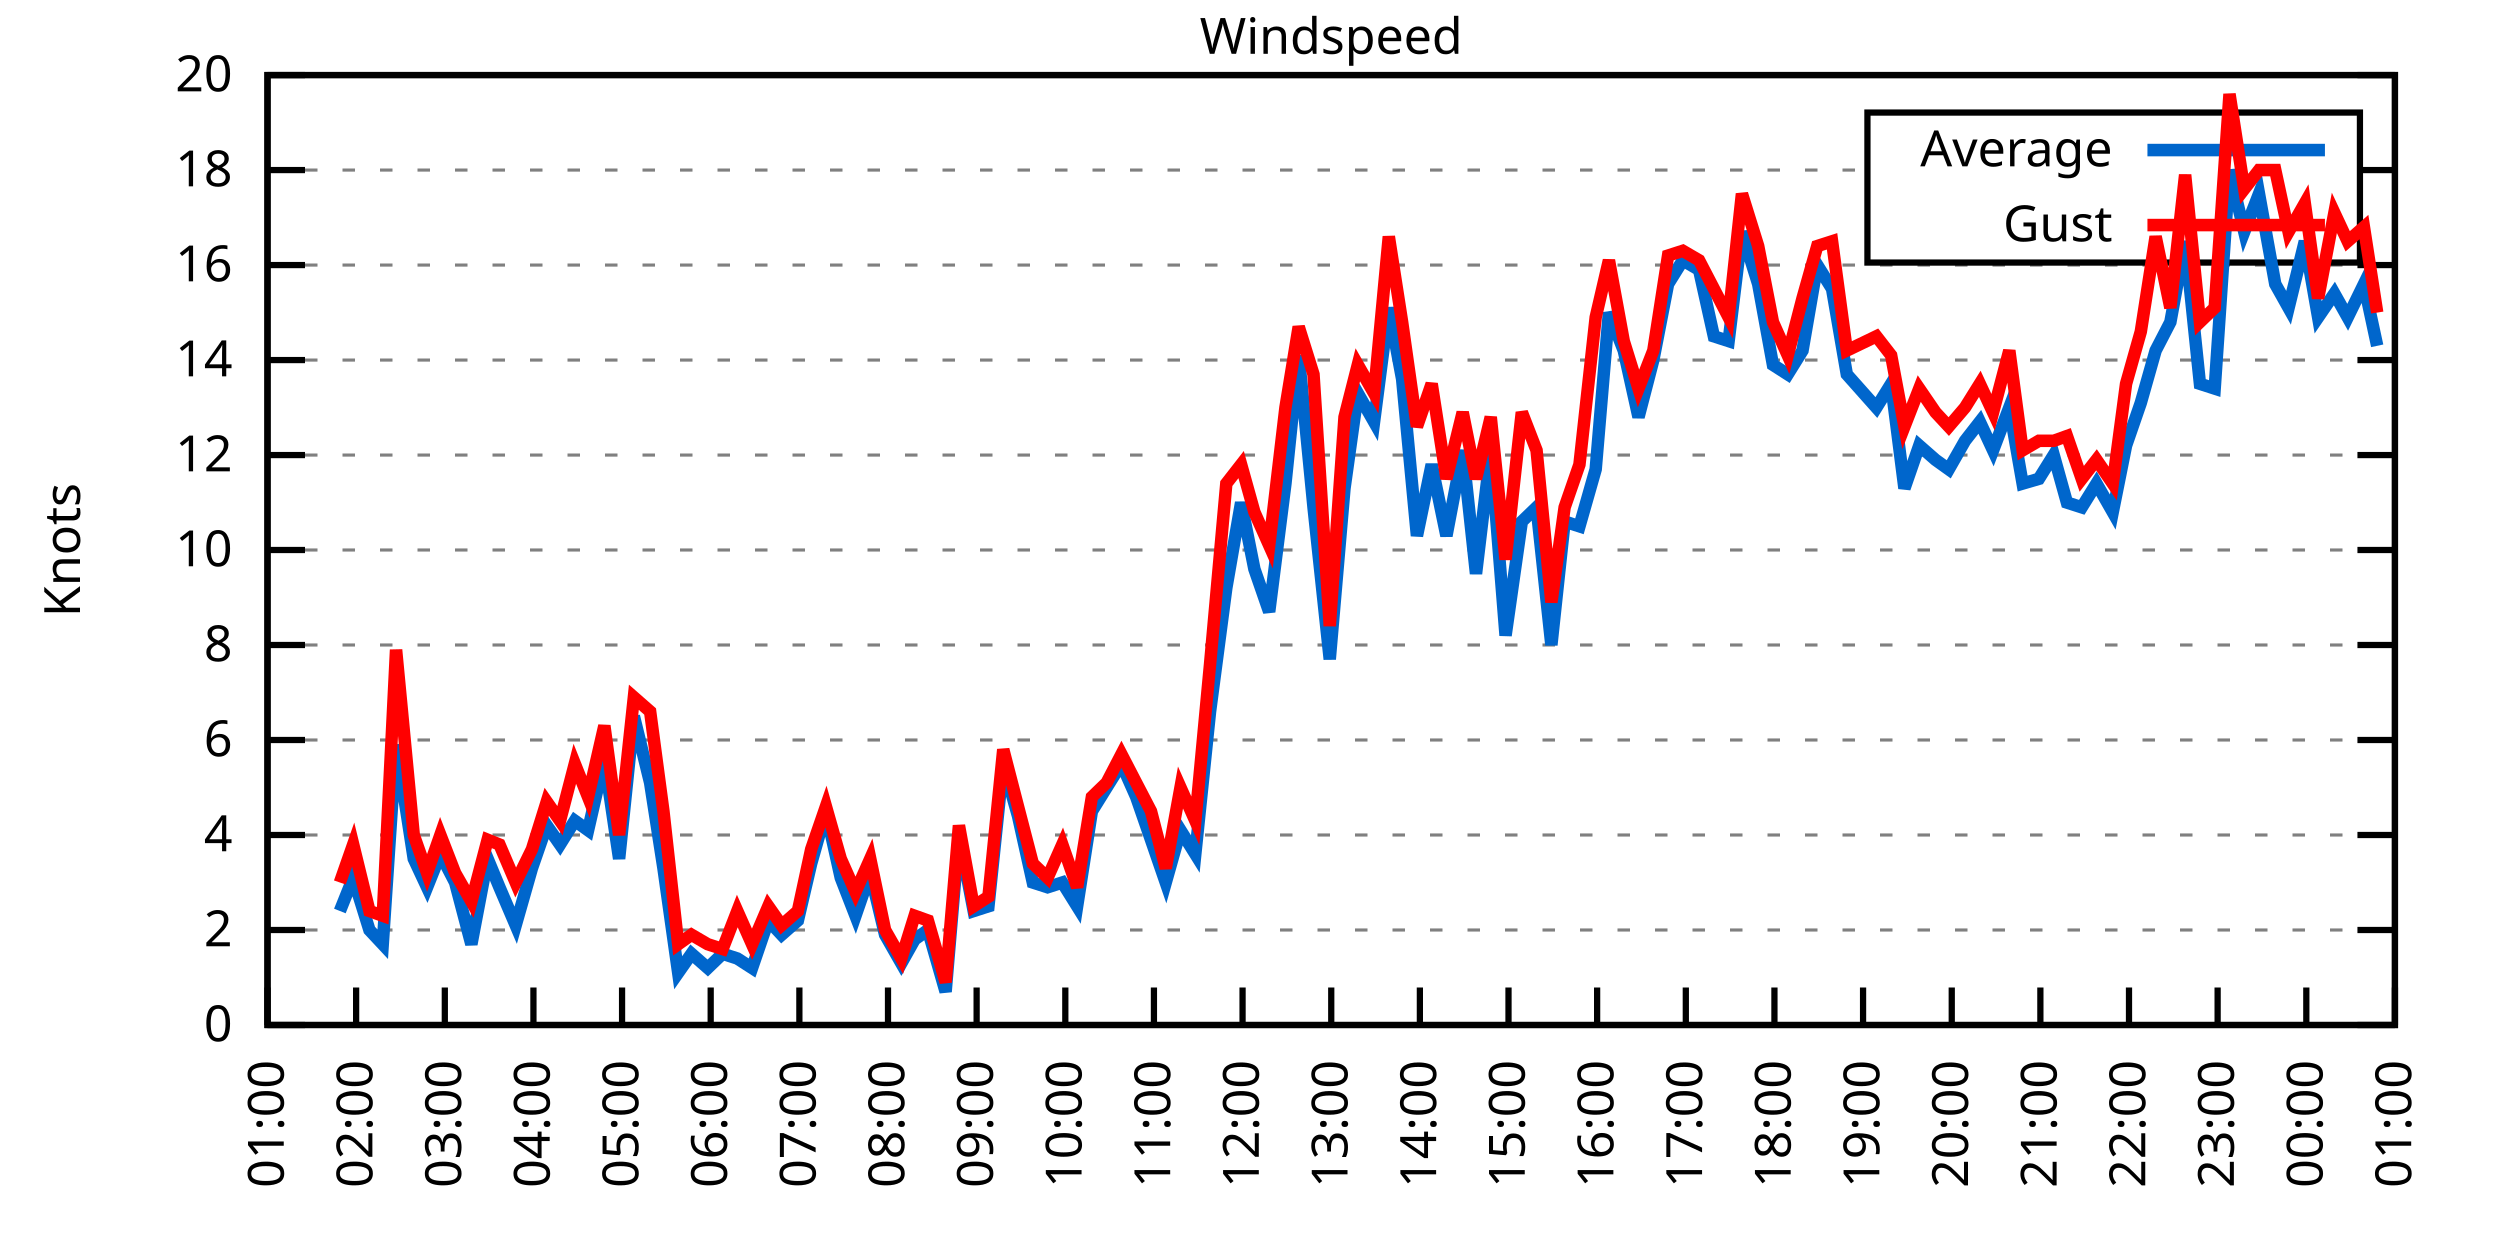
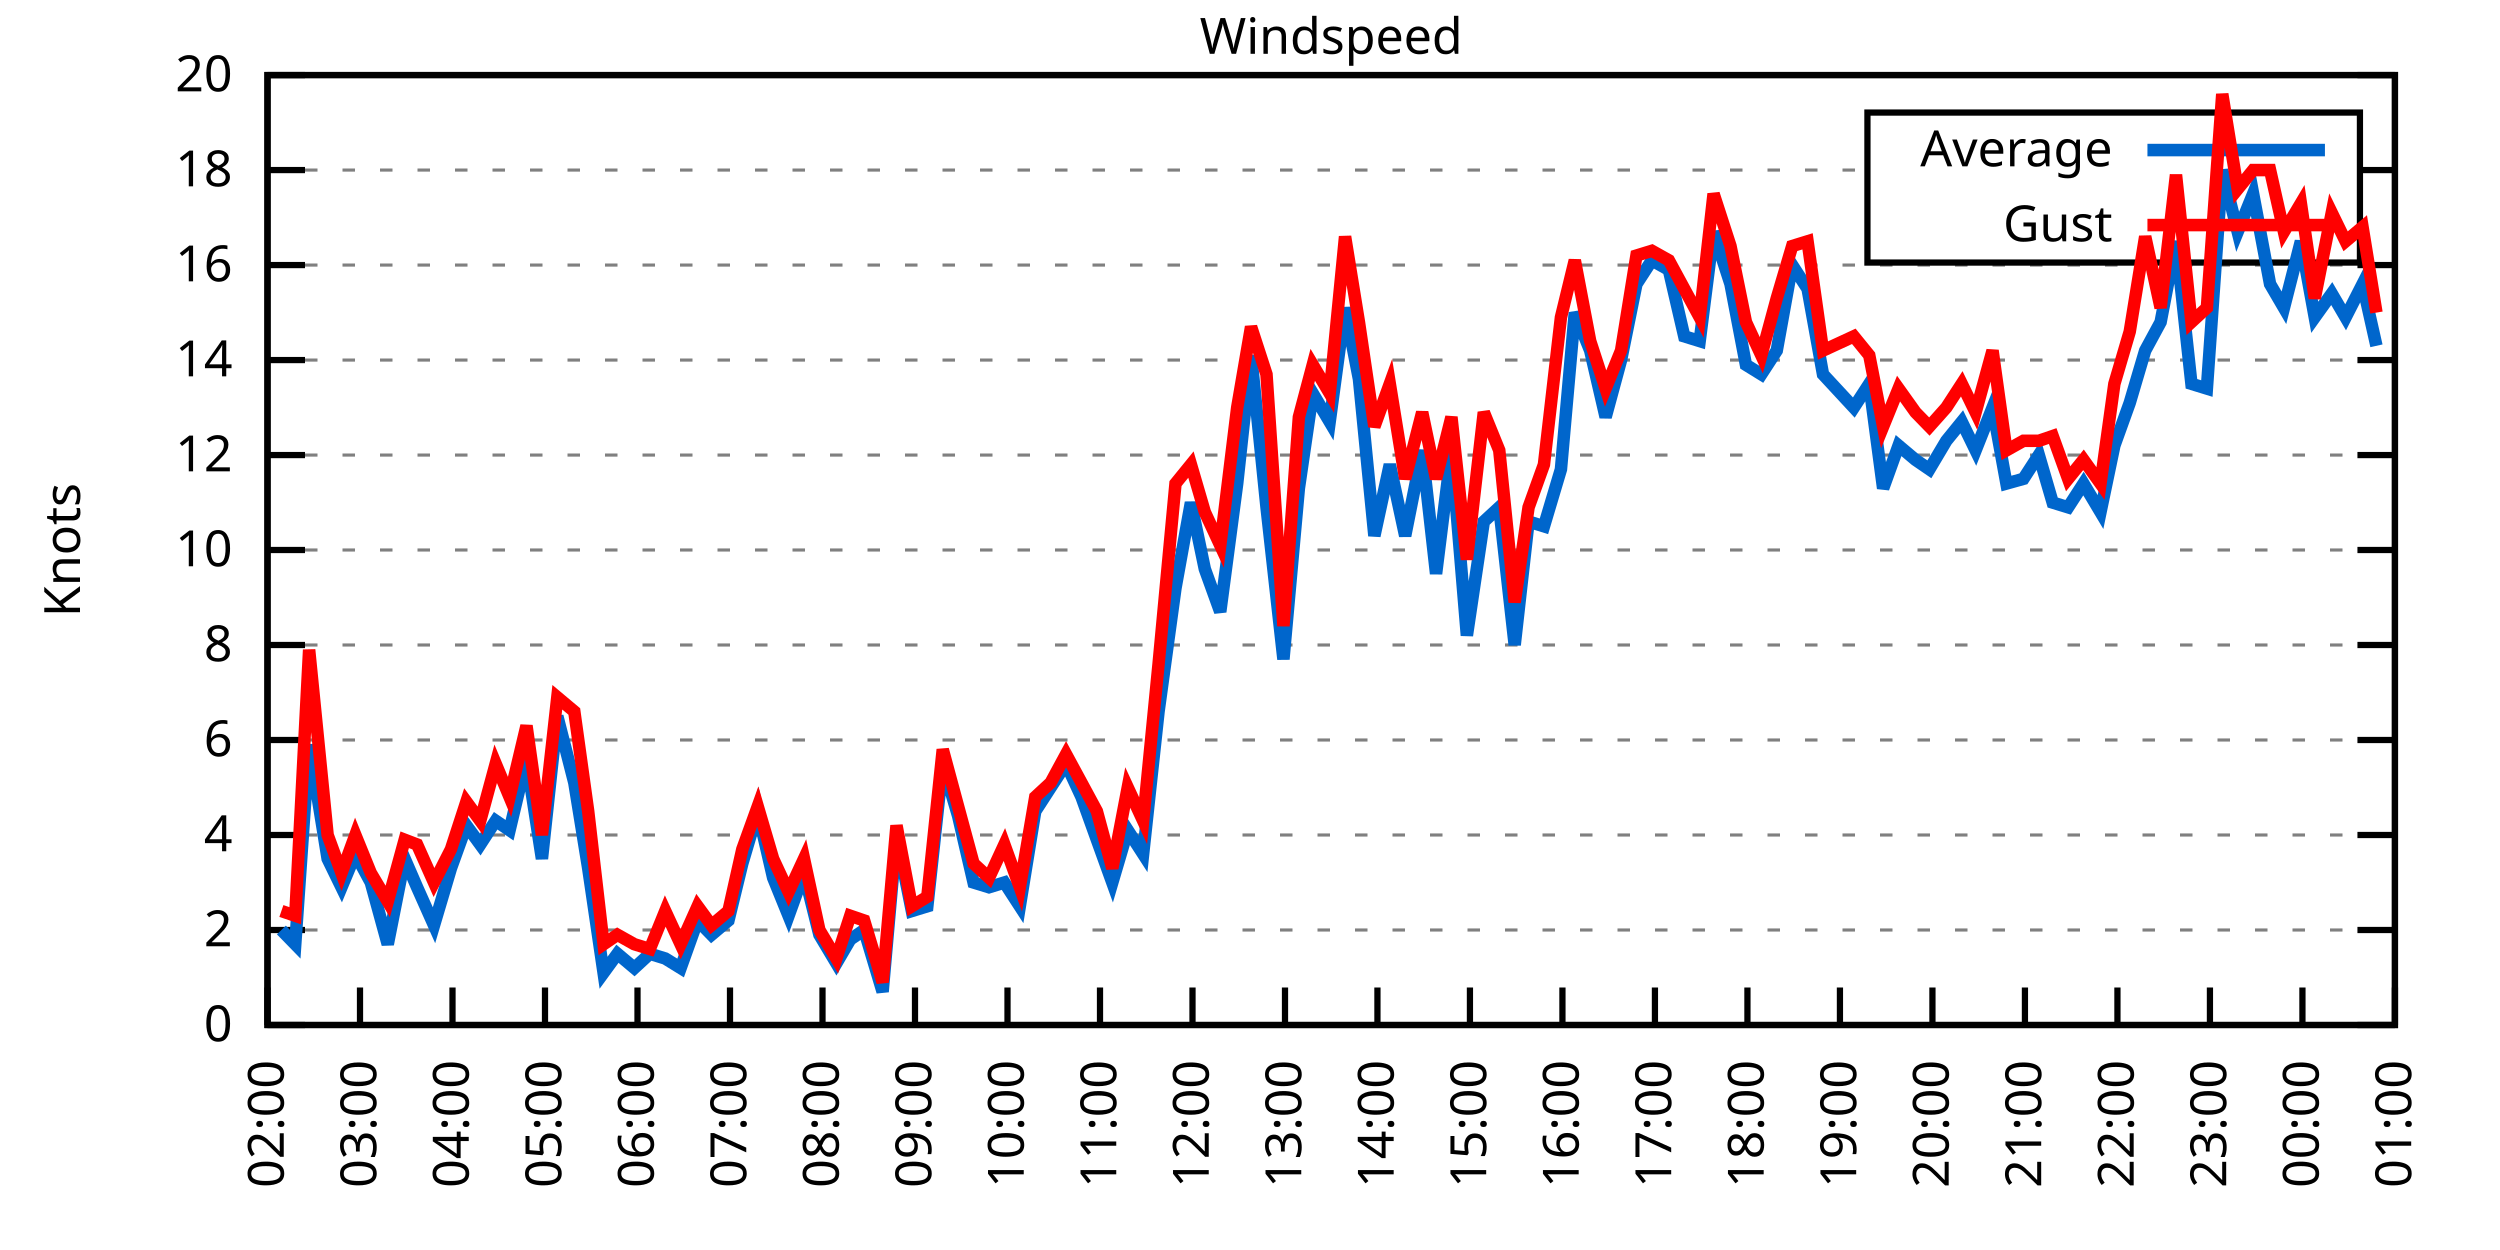
<svg xmlns="http://www.w3.org/2000/svg" xmlns:xlink="http://www.w3.org/1999/xlink" width="400" height="200" viewBox="0 0 400 200">
  <g id="gnuplot_canvas">
    <rect x="0" y="0" width="400" height="200" fill="none" />
    <defs>
      <circle id="gpDot" r="0.5" stroke-width="0.5" stroke="currentColor" />
      <path id="gpPt0" stroke-width="0.333" stroke="currentColor" d="M-1,0 h2 M0,-1 v2" />
      <path id="gpPt1" stroke-width="0.333" stroke="currentColor" d="M-1,-1 L1,1 M1,-1 L-1,1" />
      <path id="gpPt2" stroke-width="0.333" stroke="currentColor" d="M-1,0 L1,0 M0,-1 L0,1 M-1,-1 L1,1 M-1,1 L1,-1" />
      <rect id="gpPt3" stroke-width="0.333" stroke="currentColor" x="-1" y="-1" width="2" height="2" />
      <rect id="gpPt4" stroke-width="0.333" stroke="currentColor" fill="currentColor" x="-1" y="-1" width="2" height="2" />
      <circle id="gpPt5" stroke-width="0.333" stroke="currentColor" cx="0" cy="0" r="1" />
      <use xlink:href="#gpPt5" id="gpPt6" fill="currentColor" stroke="none" />
      <path id="gpPt7" stroke-width="0.333" stroke="currentColor" d="M0,-1.33 L-1.33,0.67 L1.33,0.67 z" />
      <use xlink:href="#gpPt7" id="gpPt8" fill="currentColor" stroke="none" />
      <use xlink:href="#gpPt7" id="gpPt9" stroke="currentColor" transform="rotate(180)" />
      <use xlink:href="#gpPt9" id="gpPt10" fill="currentColor" stroke="none" />
      <use xlink:href="#gpPt3" id="gpPt11" stroke="currentColor" transform="rotate(45)" />
      <use xlink:href="#gpPt11" id="gpPt12" fill="currentColor" stroke="none" />
      <path id="gpPt13" stroke-width="0.333" stroke="currentColor" d="M0,1.330 L1.265,0.411 L0.782,-1.067 L-0.782,-1.076 L-1.265,0.411 z" />
      <use xlink:href="#gpPt13" id="gpPt14" fill="currentColor" stroke="none" />
      <filter id="textbox" filterUnits="objectBoundingBox" x="0" y="0" height="1" width="1">
        <feFlood flood-color="white" flood-opacity="1" result="bgnd" />
        <feComposite in="SourceGraphic" in2="bgnd" operator="atop" />
      </filter>
      <filter id="greybox" filterUnits="objectBoundingBox" x="0" y="0" height="1" width="1">
        <feFlood flood-color="lightgrey" flood-opacity="1" result="grey" />
        <feComposite in="SourceGraphic" in2="grey" operator="atop" />
      </filter>
    </defs>
    <g fill="none" color="white" stroke="currentColor" stroke-width="1.00" stroke-linecap="butt" stroke-linejoin="miter">
</g>
    <g fill="none" color="black" stroke="currentColor" stroke-width="1.00" stroke-linecap="butt" stroke-linejoin="miter">
      <g stroke="none" shape-rendering="crispEdges">
        <polygon fill="rgb(255, 255, 255)" points="42.80,164.00 383.18,164.00 383.18,12.02 42.80,12.02 " />
      </g>
    </g>
    <g fill="none" color="black" stroke="currentColor" stroke-width="1.00" stroke-linecap="butt" stroke-linejoin="miter">
</g>
    <g fill="none" color="black" stroke="black" stroke-width="0.50" stroke-linecap="butt" stroke-linejoin="miter">
</g>
    <g fill="none" color="gray" stroke="currentColor" stroke-width="0.50" stroke-linecap="butt" stroke-linejoin="miter">
      <path stroke="gray" stroke-dasharray="2,4" class="gridline" d="M42.80,164.00 L383.19,164.00  " />
    </g>
    <g fill="none" color="gray" stroke="gray" stroke-width="1.00" stroke-linecap="butt" stroke-linejoin="miter">
</g>
    <g fill="none" color="black" stroke="currentColor" stroke-width="1.00" stroke-linecap="butt" stroke-linejoin="miter">
      <path stroke="black" d="M42.80,164.00 L48.80,164.00 M383.19,164.00 L377.19,164.00  " />
      <g transform="translate(37.20,166.60)" stroke="none" fill="black" font-family="Sans" font-size="8.00" text-anchor="end">
        <text>
          <tspan font-family="Sans"> 0</tspan>
        </text>
      </g>
    </g>
    <g fill="none" color="black" stroke="currentColor" stroke-width="1.00" stroke-linecap="butt" stroke-linejoin="miter">
</g>
    <g fill="none" color="black" stroke="black" stroke-width="0.50" stroke-linecap="butt" stroke-linejoin="miter">
</g>
    <g fill="none" color="gray" stroke="currentColor" stroke-width="0.50" stroke-linecap="butt" stroke-linejoin="miter">
      <path stroke="gray" stroke-dasharray="2,4" class="gridline" d="M42.80,148.80 L383.19,148.80  " />
    </g>
    <g fill="none" color="gray" stroke="gray" stroke-width="1.00" stroke-linecap="butt" stroke-linejoin="miter">
</g>
    <g fill="none" color="black" stroke="currentColor" stroke-width="1.00" stroke-linecap="butt" stroke-linejoin="miter">
      <path stroke="black" d="M42.80,148.80 L48.80,148.80 M383.19,148.80 L377.19,148.80  " />
      <g transform="translate(37.20,151.40)" stroke="none" fill="black" font-family="Sans" font-size="8.00" text-anchor="end">
        <text>
          <tspan font-family="Sans"> 2</tspan>
        </text>
      </g>
    </g>
    <g fill="none" color="black" stroke="currentColor" stroke-width="1.00" stroke-linecap="butt" stroke-linejoin="miter">
</g>
    <g fill="none" color="black" stroke="black" stroke-width="0.50" stroke-linecap="butt" stroke-linejoin="miter">
</g>
    <g fill="none" color="gray" stroke="currentColor" stroke-width="0.50" stroke-linecap="butt" stroke-linejoin="miter">
      <path stroke="gray" stroke-dasharray="2,4" class="gridline" d="M42.80,133.60 L383.19,133.60  " />
    </g>
    <g fill="none" color="gray" stroke="gray" stroke-width="1.00" stroke-linecap="butt" stroke-linejoin="miter">
</g>
    <g fill="none" color="black" stroke="currentColor" stroke-width="1.00" stroke-linecap="butt" stroke-linejoin="miter">
      <path stroke="black" d="M42.80,133.60 L48.80,133.60 M383.19,133.60 L377.19,133.60  " />
      <g transform="translate(37.20,136.20)" stroke="none" fill="black" font-family="Sans" font-size="8.00" text-anchor="end">
        <text>
          <tspan font-family="Sans"> 4</tspan>
        </text>
      </g>
    </g>
    <g fill="none" color="black" stroke="currentColor" stroke-width="1.00" stroke-linecap="butt" stroke-linejoin="miter">
</g>
    <g fill="none" color="black" stroke="black" stroke-width="0.50" stroke-linecap="butt" stroke-linejoin="miter">
</g>
    <g fill="none" color="gray" stroke="currentColor" stroke-width="0.50" stroke-linecap="butt" stroke-linejoin="miter">
      <path stroke="gray" stroke-dasharray="2,4" class="gridline" d="M42.80,118.40 L383.19,118.40  " />
    </g>
    <g fill="none" color="gray" stroke="gray" stroke-width="1.00" stroke-linecap="butt" stroke-linejoin="miter">
</g>
    <g fill="none" color="black" stroke="currentColor" stroke-width="1.00" stroke-linecap="butt" stroke-linejoin="miter">
      <path stroke="black" d="M42.80,118.40 L48.80,118.40 M383.19,118.40 L377.19,118.40  " />
      <g transform="translate(37.20,121.00)" stroke="none" fill="black" font-family="Sans" font-size="8.00" text-anchor="end">
        <text>
          <tspan font-family="Sans"> 6</tspan>
        </text>
      </g>
    </g>
    <g fill="none" color="black" stroke="currentColor" stroke-width="1.00" stroke-linecap="butt" stroke-linejoin="miter">
</g>
    <g fill="none" color="black" stroke="black" stroke-width="0.50" stroke-linecap="butt" stroke-linejoin="miter">
</g>
    <g fill="none" color="gray" stroke="currentColor" stroke-width="0.50" stroke-linecap="butt" stroke-linejoin="miter">
      <path stroke="gray" stroke-dasharray="2,4" class="gridline" d="M42.80,103.20 L383.19,103.20  " />
    </g>
    <g fill="none" color="gray" stroke="gray" stroke-width="1.00" stroke-linecap="butt" stroke-linejoin="miter">
</g>
    <g fill="none" color="black" stroke="currentColor" stroke-width="1.00" stroke-linecap="butt" stroke-linejoin="miter">
      <path stroke="black" d="M42.80,103.20 L48.80,103.20 M383.19,103.20 L377.19,103.20  " />
      <g transform="translate(37.20,105.80)" stroke="none" fill="black" font-family="Sans" font-size="8.00" text-anchor="end">
        <text>
          <tspan font-family="Sans"> 8</tspan>
        </text>
      </g>
    </g>
    <g fill="none" color="black" stroke="currentColor" stroke-width="1.00" stroke-linecap="butt" stroke-linejoin="miter">
</g>
    <g fill="none" color="black" stroke="black" stroke-width="0.50" stroke-linecap="butt" stroke-linejoin="miter">
</g>
    <g fill="none" color="gray" stroke="currentColor" stroke-width="0.50" stroke-linecap="butt" stroke-linejoin="miter">
      <path stroke="gray" stroke-dasharray="2,4" class="gridline" d="M42.80,88.00 L383.19,88.00  " />
    </g>
    <g fill="none" color="gray" stroke="gray" stroke-width="1.00" stroke-linecap="butt" stroke-linejoin="miter">
</g>
    <g fill="none" color="black" stroke="currentColor" stroke-width="1.00" stroke-linecap="butt" stroke-linejoin="miter">
      <path stroke="black" d="M42.80,88.00 L48.80,88.00 M383.19,88.00 L377.19,88.00  " />
      <g transform="translate(37.20,90.60)" stroke="none" fill="black" font-family="Sans" font-size="8.00" text-anchor="end">
        <text>
          <tspan font-family="Sans"> 10</tspan>
        </text>
      </g>
    </g>
    <g fill="none" color="black" stroke="currentColor" stroke-width="1.00" stroke-linecap="butt" stroke-linejoin="miter">
</g>
    <g fill="none" color="black" stroke="black" stroke-width="0.50" stroke-linecap="butt" stroke-linejoin="miter">
</g>
    <g fill="none" color="gray" stroke="currentColor" stroke-width="0.50" stroke-linecap="butt" stroke-linejoin="miter">
      <path stroke="gray" stroke-dasharray="2,4" class="gridline" d="M42.80,72.81 L383.19,72.81  " />
    </g>
    <g fill="none" color="gray" stroke="gray" stroke-width="1.00" stroke-linecap="butt" stroke-linejoin="miter">
</g>
    <g fill="none" color="black" stroke="currentColor" stroke-width="1.00" stroke-linecap="butt" stroke-linejoin="miter">
      <path stroke="black" d="M42.80,72.81 L48.80,72.81 M383.19,72.81 L377.19,72.81  " />
      <g transform="translate(37.20,75.41)" stroke="none" fill="black" font-family="Sans" font-size="8.00" text-anchor="end">
        <text>
          <tspan font-family="Sans"> 12</tspan>
        </text>
      </g>
    </g>
    <g fill="none" color="black" stroke="currentColor" stroke-width="1.00" stroke-linecap="butt" stroke-linejoin="miter">
</g>
    <g fill="none" color="black" stroke="black" stroke-width="0.50" stroke-linecap="butt" stroke-linejoin="miter">
</g>
    <g fill="none" color="gray" stroke="currentColor" stroke-width="0.50" stroke-linecap="butt" stroke-linejoin="miter">
      <path stroke="gray" stroke-dasharray="2,4" class="gridline" d="M42.80,57.61 L383.19,57.61  " />
    </g>
    <g fill="none" color="gray" stroke="gray" stroke-width="1.00" stroke-linecap="butt" stroke-linejoin="miter">
</g>
    <g fill="none" color="black" stroke="currentColor" stroke-width="1.00" stroke-linecap="butt" stroke-linejoin="miter">
      <path stroke="black" d="M42.80,57.61 L48.80,57.61 M383.19,57.61 L377.19,57.61  " />
      <g transform="translate(37.20,60.21)" stroke="none" fill="black" font-family="Sans" font-size="8.00" text-anchor="end">
        <text>
          <tspan font-family="Sans"> 14</tspan>
        </text>
      </g>
    </g>
    <g fill="none" color="black" stroke="currentColor" stroke-width="1.00" stroke-linecap="butt" stroke-linejoin="miter">
</g>
    <g fill="none" color="black" stroke="black" stroke-width="0.50" stroke-linecap="butt" stroke-linejoin="miter">
</g>
    <g fill="none" color="gray" stroke="currentColor" stroke-width="0.50" stroke-linecap="butt" stroke-linejoin="miter">
      <path stroke="gray" stroke-dasharray="2,4" class="gridline" d="M42.80,42.41 L383.19,42.41  " />
    </g>
    <g fill="none" color="gray" stroke="gray" stroke-width="1.00" stroke-linecap="butt" stroke-linejoin="miter">
</g>
    <g fill="none" color="black" stroke="currentColor" stroke-width="1.00" stroke-linecap="butt" stroke-linejoin="miter">
      <path stroke="black" d="M42.80,42.41 L48.80,42.41 M383.19,42.41 L377.19,42.41  " />
      <g transform="translate(37.20,45.01)" stroke="none" fill="black" font-family="Sans" font-size="8.00" text-anchor="end">
        <text>
          <tspan font-family="Sans"> 16</tspan>
        </text>
      </g>
    </g>
    <g fill="none" color="black" stroke="currentColor" stroke-width="1.00" stroke-linecap="butt" stroke-linejoin="miter">
</g>
    <g fill="none" color="black" stroke="black" stroke-width="0.50" stroke-linecap="butt" stroke-linejoin="miter">
</g>
    <g fill="none" color="gray" stroke="currentColor" stroke-width="0.50" stroke-linecap="butt" stroke-linejoin="miter">
      <path stroke="gray" stroke-dasharray="2,4" class="gridline" d="M42.80,27.21 L298.79,27.21 M377.59,27.21 L383.19,27.21  " />
    </g>
    <g fill="none" color="gray" stroke="gray" stroke-width="1.00" stroke-linecap="butt" stroke-linejoin="miter">
</g>
    <g fill="none" color="black" stroke="currentColor" stroke-width="1.00" stroke-linecap="butt" stroke-linejoin="miter">
      <path stroke="black" d="M42.80,27.21 L48.80,27.21 M383.19,27.21 L377.19,27.21  " />
      <g transform="translate(37.20,29.81)" stroke="none" fill="black" font-family="Sans" font-size="8.00" text-anchor="end">
        <text>
          <tspan font-family="Sans"> 18</tspan>
        </text>
      </g>
    </g>
    <g fill="none" color="black" stroke="currentColor" stroke-width="1.00" stroke-linecap="butt" stroke-linejoin="miter">
</g>
    <g fill="none" color="black" stroke="black" stroke-width="0.50" stroke-linecap="butt" stroke-linejoin="miter">
</g>
    <g fill="none" color="gray" stroke="currentColor" stroke-width="0.50" stroke-linecap="butt" stroke-linejoin="miter">
      <path stroke="gray" stroke-dasharray="2,4" class="gridline" d="M42.80,12.01 L383.19,12.01  " />
    </g>
    <g fill="none" color="gray" stroke="gray" stroke-width="1.00" stroke-linecap="butt" stroke-linejoin="miter">
</g>
    <g fill="none" color="black" stroke="currentColor" stroke-width="1.00" stroke-linecap="butt" stroke-linejoin="miter">
      <path stroke="black" d="M42.80,12.01 L48.80,12.01 M383.19,12.01 L377.19,12.01  " />
      <g transform="translate(37.20,14.61)" stroke="none" fill="black" font-family="Sans" font-size="8.00" text-anchor="end">
        <text>
          <tspan font-family="Sans"> 20</tspan>
        </text>
      </g>
    </g>
    <g fill="none" color="black" stroke="currentColor" stroke-width="1.00" stroke-linecap="butt" stroke-linejoin="miter">
      <path stroke="black" d="M42.80,164.00 L42.80,158.00  " />
      <g transform="translate(45.40,169.60) rotate(270.00)" stroke="none" fill="black" font-family="Sans" font-size="8.00" text-anchor="end">
        <text>
-           <tspan font-family="Sans">01:00</tspan>
-         </text>
-       </g>
-     </g>
-     <g fill="none" color="black" stroke="currentColor" stroke-width="1.00" stroke-linecap="butt" stroke-linejoin="miter">
-       <path stroke="black" d="M56.98,164.00 L56.98,158.00  " />
-       <g transform="translate(59.58,169.60) rotate(270.00)" stroke="none" fill="black" font-family="Sans" font-size="8.00" text-anchor="end">
-         <text>
          <tspan font-family="Sans">02:00</tspan>
        </text>
      </g>
    </g>
    <g fill="none" color="black" stroke="currentColor" stroke-width="1.00" stroke-linecap="butt" stroke-linejoin="miter">
-       <path stroke="black" d="M71.17,164.00 L71.17,158.00  " />
-       <g transform="translate(73.77,169.60) rotate(270.00)" stroke="none" fill="black" font-family="Sans" font-size="8.00" text-anchor="end">
+       <path stroke="black" d="M57.60,164.00 L57.60,158.00  " />
+       <g transform="translate(60.20,169.60) rotate(270.00)" stroke="none" fill="black" font-family="Sans" font-size="8.00" text-anchor="end">
        <text>
          <tspan font-family="Sans">03:00</tspan>
        </text>
      </g>
    </g>
    <g fill="none" color="black" stroke="currentColor" stroke-width="1.00" stroke-linecap="butt" stroke-linejoin="miter">
-       <path stroke="black" d="M85.35,164.00 L85.35,158.00  " />
-       <g transform="translate(87.95,169.60) rotate(270.00)" stroke="none" fill="black" font-family="Sans" font-size="8.00" text-anchor="end">
+       <path stroke="black" d="M72.40,164.00 L72.40,158.00  " />
+       <g transform="translate(75.00,169.60) rotate(270.00)" stroke="none" fill="black" font-family="Sans" font-size="8.00" text-anchor="end">
        <text>
          <tspan font-family="Sans">04:00</tspan>
        </text>
      </g>
    </g>
    <g fill="none" color="black" stroke="currentColor" stroke-width="1.00" stroke-linecap="butt" stroke-linejoin="miter">
-       <path stroke="black" d="M99.53,164.00 L99.53,158.00  " />
-       <g transform="translate(102.13,169.60) rotate(270.00)" stroke="none" fill="black" font-family="Sans" font-size="8.00" text-anchor="end">
+       <path stroke="black" d="M87.20,164.00 L87.20,158.00  " />
+       <g transform="translate(89.80,169.60) rotate(270.00)" stroke="none" fill="black" font-family="Sans" font-size="8.00" text-anchor="end">
        <text>
          <tspan font-family="Sans">05:00</tspan>
        </text>
      </g>
    </g>
    <g fill="none" color="black" stroke="currentColor" stroke-width="1.00" stroke-linecap="butt" stroke-linejoin="miter">
-       <path stroke="black" d="M113.71,164.00 L113.71,158.00  " />
-       <g transform="translate(116.31,169.60) rotate(270.00)" stroke="none" fill="black" font-family="Sans" font-size="8.00" text-anchor="end">
+       <path stroke="black" d="M102.00,164.00 L102.00,158.00  " />
+       <g transform="translate(104.60,169.60) rotate(270.00)" stroke="none" fill="black" font-family="Sans" font-size="8.00" text-anchor="end">
        <text>
          <tspan font-family="Sans">06:00</tspan>
        </text>
      </g>
    </g>
    <g fill="none" color="black" stroke="currentColor" stroke-width="1.00" stroke-linecap="butt" stroke-linejoin="miter">
-       <path stroke="black" d="M127.90,164.00 L127.90,158.00  " />
-       <g transform="translate(130.50,169.60) rotate(270.00)" stroke="none" fill="black" font-family="Sans" font-size="8.00" text-anchor="end">
+       <path stroke="black" d="M116.80,164.00 L116.80,158.00  " />
+       <g transform="translate(119.40,169.60) rotate(270.00)" stroke="none" fill="black" font-family="Sans" font-size="8.00" text-anchor="end">
        <text>
          <tspan font-family="Sans">07:00</tspan>
        </text>
      </g>
    </g>
    <g fill="none" color="black" stroke="currentColor" stroke-width="1.00" stroke-linecap="butt" stroke-linejoin="miter">
-       <path stroke="black" d="M142.08,164.00 L142.08,158.00  " />
-       <g transform="translate(144.68,169.60) rotate(270.00)" stroke="none" fill="black" font-family="Sans" font-size="8.00" text-anchor="end">
+       <path stroke="black" d="M131.60,164.00 L131.60,158.00  " />
+       <g transform="translate(134.20,169.60) rotate(270.00)" stroke="none" fill="black" font-family="Sans" font-size="8.00" text-anchor="end">
        <text>
          <tspan font-family="Sans">08:00</tspan>
        </text>
      </g>
    </g>
    <g fill="none" color="black" stroke="currentColor" stroke-width="1.00" stroke-linecap="butt" stroke-linejoin="miter">
-       <path stroke="black" d="M156.26,164.00 L156.26,158.00  " />
-       <g transform="translate(158.86,169.60) rotate(270.00)" stroke="none" fill="black" font-family="Sans" font-size="8.00" text-anchor="end">
+       <path stroke="black" d="M146.40,164.00 L146.40,158.00  " />
+       <g transform="translate(149.00,169.60) rotate(270.00)" stroke="none" fill="black" font-family="Sans" font-size="8.00" text-anchor="end">
        <text>
          <tspan font-family="Sans">09:00</tspan>
        </text>
      </g>
    </g>
    <g fill="none" color="black" stroke="currentColor" stroke-width="1.00" stroke-linecap="butt" stroke-linejoin="miter">
-       <path stroke="black" d="M170.45,164.00 L170.45,158.00  " />
-       <g transform="translate(173.05,169.60) rotate(270.00)" stroke="none" fill="black" font-family="Sans" font-size="8.00" text-anchor="end">
+       <path stroke="black" d="M161.20,164.00 L161.20,158.00  " />
+       <g transform="translate(163.80,169.60) rotate(270.00)" stroke="none" fill="black" font-family="Sans" font-size="8.00" text-anchor="end">
        <text>
          <tspan font-family="Sans">10:00</tspan>
        </text>
      </g>
    </g>
    <g fill="none" color="black" stroke="currentColor" stroke-width="1.00" stroke-linecap="butt" stroke-linejoin="miter">
-       <path stroke="black" d="M184.63,164.00 L184.63,158.00  " />
-       <g transform="translate(187.23,169.60) rotate(270.00)" stroke="none" fill="black" font-family="Sans" font-size="8.00" text-anchor="end">
+       <path stroke="black" d="M176.00,164.00 L176.00,158.00  " />
+       <g transform="translate(178.60,169.60) rotate(270.00)" stroke="none" fill="black" font-family="Sans" font-size="8.00" text-anchor="end">
        <text>
          <tspan font-family="Sans">11:00</tspan>
        </text>
      </g>
    </g>
    <g fill="none" color="black" stroke="currentColor" stroke-width="1.00" stroke-linecap="butt" stroke-linejoin="miter">
-       <path stroke="black" d="M198.81,164.00 L198.81,158.00  " />
-       <g transform="translate(201.41,169.60) rotate(270.00)" stroke="none" fill="black" font-family="Sans" font-size="8.00" text-anchor="end">
+       <path stroke="black" d="M190.80,164.00 L190.80,158.00  " />
+       <g transform="translate(193.40,169.60) rotate(270.00)" stroke="none" fill="black" font-family="Sans" font-size="8.00" text-anchor="end">
        <text>
          <tspan font-family="Sans">12:00</tspan>
        </text>
      </g>
    </g>
    <g fill="none" color="black" stroke="currentColor" stroke-width="1.00" stroke-linecap="butt" stroke-linejoin="miter">
-       <path stroke="black" d="M213.00,164.00 L213.00,158.00  " />
-       <g transform="translate(215.60,169.60) rotate(270.00)" stroke="none" fill="black" font-family="Sans" font-size="8.00" text-anchor="end">
+       <path stroke="black" d="M205.60,164.00 L205.60,158.00  " />
+       <g transform="translate(208.20,169.60) rotate(270.00)" stroke="none" fill="black" font-family="Sans" font-size="8.00" text-anchor="end">
        <text>
          <tspan font-family="Sans">13:00</tspan>
        </text>
      </g>
    </g>
    <g fill="none" color="black" stroke="currentColor" stroke-width="1.00" stroke-linecap="butt" stroke-linejoin="miter">
-       <path stroke="black" d="M227.18,164.00 L227.18,158.00  " />
-       <g transform="translate(229.78,169.60) rotate(270.00)" stroke="none" fill="black" font-family="Sans" font-size="8.00" text-anchor="end">
+       <path stroke="black" d="M220.39,164.00 L220.39,158.00  " />
+       <g transform="translate(222.99,169.60) rotate(270.00)" stroke="none" fill="black" font-family="Sans" font-size="8.00" text-anchor="end">
        <text>
          <tspan font-family="Sans">14:00</tspan>
        </text>
      </g>
    </g>
    <g fill="none" color="black" stroke="currentColor" stroke-width="1.00" stroke-linecap="butt" stroke-linejoin="miter">
-       <path stroke="black" d="M241.36,164.00 L241.36,158.00  " />
-       <g transform="translate(243.96,169.60) rotate(270.00)" stroke="none" fill="black" font-family="Sans" font-size="8.00" text-anchor="end">
+       <path stroke="black" d="M235.19,164.00 L235.19,158.00  " />
+       <g transform="translate(237.79,169.60) rotate(270.00)" stroke="none" fill="black" font-family="Sans" font-size="8.00" text-anchor="end">
        <text>
          <tspan font-family="Sans">15:00</tspan>
        </text>
      </g>
    </g>
    <g fill="none" color="black" stroke="currentColor" stroke-width="1.00" stroke-linecap="butt" stroke-linejoin="miter">
-       <path stroke="black" d="M255.54,164.00 L255.54,158.00  " />
-       <g transform="translate(258.14,169.60) rotate(270.00)" stroke="none" fill="black" font-family="Sans" font-size="8.00" text-anchor="end">
+       <path stroke="black" d="M249.99,164.00 L249.99,158.00  " />
+       <g transform="translate(252.59,169.60) rotate(270.00)" stroke="none" fill="black" font-family="Sans" font-size="8.00" text-anchor="end">
        <text>
          <tspan font-family="Sans">16:00</tspan>
        </text>
      </g>
    </g>
    <g fill="none" color="black" stroke="currentColor" stroke-width="1.00" stroke-linecap="butt" stroke-linejoin="miter">
-       <path stroke="black" d="M269.73,164.00 L269.73,158.00  " />
-       <g transform="translate(272.33,169.60) rotate(270.00)" stroke="none" fill="black" font-family="Sans" font-size="8.00" text-anchor="end">
+       <path stroke="black" d="M264.79,164.00 L264.79,158.00  " />
+       <g transform="translate(267.39,169.60) rotate(270.00)" stroke="none" fill="black" font-family="Sans" font-size="8.00" text-anchor="end">
        <text>
          <tspan font-family="Sans">17:00</tspan>
        </text>
      </g>
    </g>
    <g fill="none" color="black" stroke="currentColor" stroke-width="1.00" stroke-linecap="butt" stroke-linejoin="miter">
-       <path stroke="black" d="M283.91,164.00 L283.91,158.00  " />
-       <g transform="translate(286.51,169.60) rotate(270.00)" stroke="none" fill="black" font-family="Sans" font-size="8.00" text-anchor="end">
+       <path stroke="black" d="M279.59,164.00 L279.59,158.00  " />
+       <g transform="translate(282.19,169.60) rotate(270.00)" stroke="none" fill="black" font-family="Sans" font-size="8.00" text-anchor="end">
        <text>
          <tspan font-family="Sans">18:00</tspan>
        </text>
      </g>
    </g>
    <g fill="none" color="black" stroke="currentColor" stroke-width="1.00" stroke-linecap="butt" stroke-linejoin="miter">
-       <path stroke="black" d="M298.09,164.00 L298.09,158.00  " />
-       <g transform="translate(300.69,169.60) rotate(270.00)" stroke="none" fill="black" font-family="Sans" font-size="8.00" text-anchor="end">
+       <path stroke="black" d="M294.39,164.00 L294.39,158.00  " />
+       <g transform="translate(296.99,169.60) rotate(270.00)" stroke="none" fill="black" font-family="Sans" font-size="8.00" text-anchor="end">
        <text>
          <tspan font-family="Sans">19:00</tspan>
        </text>
      </g>
    </g>
    <g fill="none" color="black" stroke="currentColor" stroke-width="1.00" stroke-linecap="butt" stroke-linejoin="miter">
-       <path stroke="black" d="M312.28,164.00 L312.28,158.00  " />
-       <g transform="translate(314.88,169.60) rotate(270.00)" stroke="none" fill="black" font-family="Sans" font-size="8.00" text-anchor="end">
+       <path stroke="black" d="M309.19,164.00 L309.19,158.00  " />
+       <g transform="translate(311.79,169.60) rotate(270.00)" stroke="none" fill="black" font-family="Sans" font-size="8.00" text-anchor="end">
        <text>
          <tspan font-family="Sans">20:00</tspan>
        </text>
      </g>
    </g>
    <g fill="none" color="black" stroke="currentColor" stroke-width="1.00" stroke-linecap="butt" stroke-linejoin="miter">
-       <path stroke="black" d="M326.46,164.00 L326.46,158.00  " />
-       <g transform="translate(329.06,169.60) rotate(270.00)" stroke="none" fill="black" font-family="Sans" font-size="8.00" text-anchor="end">
+       <path stroke="black" d="M323.99,164.00 L323.99,158.00  " />
+       <g transform="translate(326.59,169.60) rotate(270.00)" stroke="none" fill="black" font-family="Sans" font-size="8.00" text-anchor="end">
        <text>
          <tspan font-family="Sans">21:00</tspan>
        </text>
      </g>
    </g>
    <g fill="none" color="black" stroke="currentColor" stroke-width="1.00" stroke-linecap="butt" stroke-linejoin="miter">
-       <path stroke="black" d="M340.64,164.00 L340.64,158.00  " />
-       <g transform="translate(343.24,169.60) rotate(270.00)" stroke="none" fill="black" font-family="Sans" font-size="8.00" text-anchor="end">
+       <path stroke="black" d="M338.79,164.00 L338.79,158.00  " />
+       <g transform="translate(341.39,169.60) rotate(270.00)" stroke="none" fill="black" font-family="Sans" font-size="8.00" text-anchor="end">
        <text>
          <tspan font-family="Sans">22:00</tspan>
        </text>
      </g>
    </g>
    <g fill="none" color="black" stroke="currentColor" stroke-width="1.00" stroke-linecap="butt" stroke-linejoin="miter">
-       <path stroke="black" d="M354.82,164.00 L354.82,158.00  " />
-       <g transform="translate(357.42,169.60) rotate(270.00)" stroke="none" fill="black" font-family="Sans" font-size="8.00" text-anchor="end">
+       <path stroke="black" d="M353.59,164.00 L353.59,158.00  " />
+       <g transform="translate(356.19,169.60) rotate(270.00)" stroke="none" fill="black" font-family="Sans" font-size="8.00" text-anchor="end">
        <text>
          <tspan font-family="Sans">23:00</tspan>
        </text>
      </g>
    </g>
    <g fill="none" color="black" stroke="currentColor" stroke-width="1.00" stroke-linecap="butt" stroke-linejoin="miter">
-       <path stroke="black" d="M369.01,164.00 L369.01,158.00  " />
-       <g transform="translate(371.61,169.60) rotate(270.00)" stroke="none" fill="black" font-family="Sans" font-size="8.00" text-anchor="end">
+       <path stroke="black" d="M368.39,164.00 L368.39,158.00  " />
+       <g transform="translate(370.99,169.60) rotate(270.00)" stroke="none" fill="black" font-family="Sans" font-size="8.00" text-anchor="end">
        <text>
          <tspan font-family="Sans">00:00</tspan>
        </text>
      </g>
    </g>
    <g fill="none" color="black" stroke="currentColor" stroke-width="1.00" stroke-linecap="butt" stroke-linejoin="miter">
      <path stroke="black" d="M383.19,164.00 L383.19,158.00  " />
      <g transform="translate(385.79,169.60) rotate(270.00)" stroke="none" fill="black" font-family="Sans" font-size="8.00" text-anchor="end">
        <text>
          <tspan font-family="Sans">01:00</tspan>
        </text>
      </g>
    </g>
    <g fill="none" color="black" stroke="currentColor" stroke-width="1.00" stroke-linecap="butt" stroke-linejoin="miter">
</g>
    <g fill="none" color="black" stroke="currentColor" stroke-width="1.00" stroke-linecap="butt" stroke-linejoin="miter">
      <path stroke="black" d="M42.80,12.01 L42.80,164.00 L383.19,164.00 L383.19,12.01 L42.80,12.01 Z  " />
    </g>
    <g fill="none" color="black" stroke="currentColor" stroke-width="1.00" stroke-linecap="butt" stroke-linejoin="miter">
</g>
    <g fill="none" color="black" stroke="currentColor" stroke-width="1.00" stroke-linecap="butt" stroke-linejoin="miter">
      <path stroke="black" d="M298.79,42.01 L298.79,18.01 L377.59,18.01 L377.59,42.01 L298.79,42.01 Z  " />
    </g>
    <g id="Windspeed_plot_1">
      <g fill="none" color="white" stroke="black" stroke-width="2.00" stroke-linecap="butt" stroke-linejoin="miter">
</g>
      <g fill="none" color="black" stroke="currentColor" stroke-width="2.00" stroke-linecap="butt" stroke-linejoin="miter">
        <g transform="translate(337.99,26.61)" stroke="none" fill="black" font-family="Sans" font-size="8.00" text-anchor="end">
          <text>
            <tspan font-family="Sans">Average</tspan>
          </text>
        </g>
      </g>
      <g fill="none" color="black" stroke="currentColor" stroke-width="2.00" stroke-linecap="butt" stroke-linejoin="miter">
-         <path stroke="rgb(  0, 102, 204)" d="M343.59,24.01 L371.99,24.01 M54.38,145.76 L56.51,140.44 L59.11,148.80 L61.24,151.08 L63.37,119.16 L66.20,137.40   L68.33,141.96 L70.46,136.64 L72.82,141.20 L75.42,151.08 L78.02,137.40 L79.91,141.96 L82.51,148.04 L85.11,138.92   L87.48,132.08 L89.60,135.12 L91.97,131.32 L94.09,132.84 L96.70,121.44 L99.06,137.40 L101.42,114.60 L104.02,125.24   L106.15,138.92 L108.51,155.64 L110.64,152.60 L113.24,154.88 L115.61,152.60 L117.97,153.36 L120.33,154.88 L122.93,147.28   L125.06,149.56 L127.66,147.28 L129.79,138.16 L132.15,129.80 L134.52,140.44 L136.88,146.52 L139.24,139.68 L141.61,149.56   L144.21,154.12 L146.34,150.32 L148.46,148.80 L151.30,158.68 L153.43,133.60 L155.79,145.76 L158.15,145.00 L160.52,122.20   L162.88,130.56 L165.25,141.20 L167.61,141.96 L169.97,141.20 L172.34,145.00 L174.70,129.80 L177.06,126.00 L179.43,122.20   L181.79,127.52 L184.16,134.36 L186.52,141.20 L188.88,132.84 L191.25,136.64 L193.61,113.84 L196.21,94.08 L198.58,80.41   L200.70,91.04 L203.07,97.88 L205.67,77.37 L207.79,56.85 L210.16,81.17 L212.76,105.48 L215.12,78.13 L217.25,62.93   L219.85,67.49 L222.21,49.25 L224.34,60.65 L226.71,85.73 L229.07,74.33 L231.43,85.73 L234.03,72.05 L236.16,91.80   L238.52,72.05 L240.89,101.68 L243.49,83.45 L245.85,81.17 L248.22,103.20 L250.34,83.45 L252.71,84.21 L255.31,75.09   L257.43,50.01 L259.80,56.09 L262.16,66.73 L264.53,57.61 L266.89,45.45 L269.25,41.65 L271.85,43.17 L274.22,53.81   L276.58,54.57 L278.71,37.09 L281.31,45.45 L283.67,58.37 L286.04,59.89 L288.40,56.09 L290.76,42.41 L293.13,46.21   L295.49,59.89 L300.22,65.21 L302.58,61.41 L304.71,78.13 L307.08,71.29 L309.68,73.57 L311.80,75.09 L314.40,70.53   L316.77,67.49 L318.89,72.05 L321.49,65.21 L323.62,77.37 L326.22,76.61 L328.59,72.81 L330.71,80.41 L333.08,81.17   L335.44,77.37 L338.04,81.93 L340.17,71.29 L342.53,64.45 L344.90,56.09 L347.26,51.53 L349.62,38.61 L351.99,61.41   L354.35,62.17 L356.72,27.21 L359.08,37.09 L361.44,31.01 L364.04,45.45 L366.17,49.25 L368.77,38.61 L370.90,50.77   L373.50,46.97 L375.63,50.77 L378.23,45.45 L380.35,55.33  " />
+         <path stroke="rgb(  0, 102, 204)" d="M343.59,24.01 L371.99,24.01 M45.02,148.80 L47.24,151.08 L49.46,119.16 L52.42,137.40 L54.64,141.96 L56.86,136.64   L59.33,141.20 L62.04,151.08 L64.75,137.40 L66.73,141.96 L69.44,148.04 L72.15,138.92 L74.62,132.08 L76.84,135.12   L79.31,131.32 L81.53,132.84 L84.24,121.44 L86.71,137.40 L89.17,114.60 L91.89,125.24 L94.11,138.92 L96.57,155.64   L98.79,152.60 L101.50,154.88 L103.97,152.60 L106.44,153.36 L108.90,154.88 L111.62,147.28 L113.84,149.56 L116.55,147.28   L118.77,138.16 L121.24,129.80 L123.70,140.44 L126.17,146.52 L128.64,139.68 L131.10,149.56 L133.82,154.12 L136.04,150.32   L138.26,148.80 L141.22,158.68 L143.44,133.60 L145.90,145.76 L148.37,145.00 L150.84,122.20 L153.30,130.56 L155.77,141.20   L158.24,141.96 L160.70,141.20 L163.17,145.00 L165.64,129.80 L168.10,126.00 L170.57,122.20 L173.04,127.52 L175.50,134.36   L177.97,141.20 L180.44,132.84 L182.90,136.64 L185.37,113.84 L188.08,94.08 L190.55,80.41 L192.77,91.04 L195.24,97.88   L197.95,77.37 L200.17,56.85 L202.64,81.17 L205.35,105.48 L207.82,78.13 L210.04,62.93 L212.75,67.49 L215.21,49.25   L217.43,60.65 L219.90,85.73 L222.37,74.33 L224.83,85.73 L227.55,72.05 L229.77,91.80 L232.23,72.05 L234.70,101.68   L237.41,83.45 L239.88,81.17 L242.35,103.20 L244.57,83.45 L247.03,84.21 L249.75,75.09 L251.97,50.01 L254.43,56.09   L256.90,66.73 L259.37,57.61 L261.83,45.45 L264.30,41.65 L267.01,43.17 L269.48,53.81 L271.95,54.57 L274.17,37.09   L276.88,45.45 L279.35,58.37 L281.81,59.89 L284.28,56.09 L286.75,42.41 L289.21,46.21 L291.68,59.89 L296.61,65.21   L299.08,61.41 L301.30,78.13 L303.77,71.29 L306.48,73.57 L308.70,75.09 L311.41,70.53 L313.88,67.49 L316.10,72.05   L318.81,65.21 L321.03,77.37 L323.75,76.61 L326.21,72.81 L328.43,80.41 L330.90,81.17 L333.36,77.37 L336.08,81.93   L338.30,71.29 L340.76,64.45 L343.23,56.09 L345.70,51.53 L348.16,38.61 L350.63,61.41 L353.10,62.17 L355.56,27.21   L358.03,37.09 L360.50,31.01 L363.21,45.45 L365.43,49.25 L368.14,38.61 L370.36,50.77 L373.08,46.97 L375.30,50.77   L378.01,45.45 L380.23,55.33  " />
      </g>
    </g>
    <g id="Windspeed_plot_2">
      <g fill="none" color="black" stroke="currentColor" stroke-width="2.00" stroke-linecap="butt" stroke-linejoin="miter">
        <g transform="translate(337.99,38.61)" stroke="none" fill="black" font-family="Sans" font-size="8.00" text-anchor="end">
          <text>
            <tspan font-family="Sans">Gust</tspan>
          </text>
        </g>
      </g>
      <g fill="none" color="black" stroke="currentColor" stroke-width="2.00" stroke-linecap="butt" stroke-linejoin="miter">
-         <path stroke="rgb(255,   0,   0)" d="M343.59,36.01 L371.99,36.01 M54.38,141.20 L56.51,135.12 L59.11,145.76 L61.24,146.52 L63.37,103.96 L66.20,133.60   L68.33,139.68 L70.46,133.60 L72.82,139.68 L75.42,144.24 L78.02,134.36 L79.91,135.12 L82.51,141.20 L85.11,135.88   L87.48,128.28 L89.60,131.32 L91.97,122.20 L94.09,127.52 L96.70,116.12 L99.06,133.60 L101.42,111.56 L104.02,113.84   L106.15,129.80 L108.51,151.08 L110.64,149.56 L113.24,151.08 L115.61,151.84 L117.97,145.76 L120.33,151.08 L122.93,145.00   L125.06,148.04 L127.66,145.76 L129.79,135.88 L132.15,129.04 L134.52,137.40 L136.88,142.72 L139.24,137.40 L141.61,148.80   L144.21,153.36 L146.34,146.52 L148.46,147.28 L151.30,157.16 L153.43,132.08 L155.79,145.00 L158.15,143.48 L160.52,119.92   L162.88,129.04 L165.25,138.16 L167.61,140.44 L169.97,135.12 L172.34,141.96 L174.70,127.52 L177.06,125.24 L179.43,120.68   L181.79,125.24 L184.16,129.80 L186.52,138.92 L188.88,126.00 L191.25,131.32 L193.61,106.24 L196.21,77.37 L198.58,74.33   L200.70,81.93 L203.07,87.25 L205.67,65.21 L207.79,52.29 L210.16,59.89 L212.76,100.16 L215.12,66.73 L217.25,58.37   L219.85,62.93 L222.21,37.85 L224.34,51.53 L226.71,68.25 L229.07,61.41 L231.43,76.61 L234.03,65.97 L236.16,76.61   L238.52,66.73 L240.89,89.52 L243.49,65.97 L245.85,72.05 L248.22,96.36 L250.34,81.17 L252.71,74.33 L255.31,50.77   L257.43,41.65 L259.80,54.57 L262.16,62.17 L264.53,56.09 L266.89,40.89 L269.25,40.13 L271.85,41.65 L274.22,46.21   L276.58,50.77 L278.71,31.01 L281.31,39.37 L283.67,51.53 L286.04,56.85 L288.40,47.73 L290.76,39.37 L293.13,38.61   L295.49,56.09 L300.22,53.81 L302.58,56.85 L304.71,68.25 L307.08,62.17 L309.68,65.97 L311.80,68.25 L314.40,65.21   L316.77,61.41 L318.89,65.97 L321.49,56.09 L323.62,72.05 L326.22,70.53 L328.59,70.53 L330.71,69.77 L333.08,76.61   L335.44,73.57 L338.04,77.37 L340.17,61.41 L342.53,53.05 L344.90,37.85 L347.26,49.25 L349.62,27.97 L351.99,51.53   L354.35,49.25 L356.72,15.05 L359.08,30.25 L361.44,27.21 L364.04,27.21 L366.17,37.09 L368.77,32.53 L370.90,47.73   L373.50,34.05 L375.63,38.61 L378.23,36.33 L380.35,50.01  " />
+         <path stroke="rgb(255,   0,   0)" d="M343.59,36.01 L371.99,36.01 M45.02,145.76 L47.24,146.52 L49.46,103.96 L52.42,133.60 L54.64,139.68 L56.86,133.60   L59.33,139.68 L62.04,144.24 L64.75,134.36 L66.73,135.12 L69.44,141.20 L72.15,135.88 L74.62,128.28 L76.84,131.32   L79.31,122.20 L81.53,127.52 L84.24,116.12 L86.71,133.60 L89.17,111.56 L91.89,113.84 L94.11,129.80 L96.57,151.08   L98.79,149.56 L101.50,151.08 L103.97,151.84 L106.44,145.76 L108.90,151.08 L111.62,145.00 L113.84,148.04 L116.55,145.76   L118.77,135.88 L121.24,129.04 L123.70,137.40 L126.17,142.72 L128.64,137.40 L131.10,148.80 L133.82,153.36 L136.04,146.52   L138.26,147.28 L141.22,157.16 L143.44,132.08 L145.90,145.00 L148.37,143.48 L150.84,119.92 L153.30,129.04 L155.77,138.16   L158.24,140.44 L160.70,135.12 L163.17,141.96 L165.64,127.52 L168.10,125.24 L170.57,120.68 L173.04,125.24 L175.50,129.80   L177.97,138.92 L180.44,126.00 L182.90,131.32 L185.37,106.24 L188.08,77.37 L190.55,74.33 L192.77,81.93 L195.24,87.25   L197.95,65.21 L200.17,52.29 L202.64,59.89 L205.35,100.16 L207.82,66.73 L210.04,58.37 L212.75,62.93 L215.21,37.85   L217.43,51.53 L219.90,68.25 L222.37,61.41 L224.83,76.61 L227.55,65.97 L229.77,76.61 L232.23,66.73 L234.70,89.52   L237.41,65.97 L239.88,72.05 L242.35,96.36 L244.57,81.17 L247.03,74.33 L249.75,50.77 L251.97,41.65 L254.43,54.57   L256.90,62.17 L259.37,56.09 L261.83,40.89 L264.30,40.13 L267.01,41.65 L269.48,46.21 L271.95,50.77 L274.17,31.01   L276.88,39.37 L279.35,51.53 L281.81,56.85 L284.28,47.73 L286.75,39.37 L289.21,38.61 L291.68,56.09 L296.61,53.81   L299.08,56.85 L301.30,68.25 L303.77,62.17 L306.48,65.97 L308.70,68.25 L311.41,65.21 L313.88,61.41 L316.10,65.97   L318.81,56.09 L321.03,72.05 L323.75,70.53 L326.21,70.53 L328.43,69.77 L330.90,76.61 L333.36,73.57 L336.08,77.37   L338.30,61.41 L340.76,53.05 L343.23,37.85 L345.70,49.25 L348.16,27.97 L350.63,51.53 L353.10,49.25 L355.56,15.05   L358.03,30.25 L360.50,27.21 L363.21,27.21 L365.43,37.09 L368.14,32.53 L370.36,47.73 L373.08,34.05 L375.30,38.61   L378.01,36.33 L380.23,50.01  " />
      </g>
    </g>
    <g fill="none" color="black" stroke="currentColor" stroke-width="2.00" stroke-linecap="butt" stroke-linejoin="miter">
</g>
    <g fill="none" color="black" stroke="black" stroke-width="1.00" stroke-linecap="butt" stroke-linejoin="miter">
</g>
    <g fill="none" color="black" stroke="currentColor" stroke-width="1.00" stroke-linecap="butt" stroke-linejoin="miter">
      <path stroke="black" d="M42.80,12.01 L42.80,164.00 L383.19,164.00 L383.19,12.01 L42.80,12.01 Z  " />
      <g transform="translate(12.80,88.01) rotate(270.00)" stroke="none" fill="black" font-family="Sans" font-size="8.00" text-anchor="middle">
        <text>
          <tspan font-family="Sans">Knots</tspan>
        </text>
      </g>
    </g>
    <g fill="none" color="black" stroke="currentColor" stroke-width="1.00" stroke-linecap="butt" stroke-linejoin="miter">
</g>
    <g fill="none" color="black" stroke="currentColor" stroke-width="1.00" stroke-linecap="butt" stroke-linejoin="miter">
      <g transform="translate(212.99,8.61)" stroke="none" fill="black" font-family="Sans" font-size="8.00" text-anchor="middle">
        <text>
          <tspan font-family="Sans">Windspeed</tspan>
        </text>
      </g>
    </g>
    <g fill="none" color="black" stroke="currentColor" stroke-width="1.00" stroke-linecap="butt" stroke-linejoin="miter">
</g>
  </g>
</svg>
